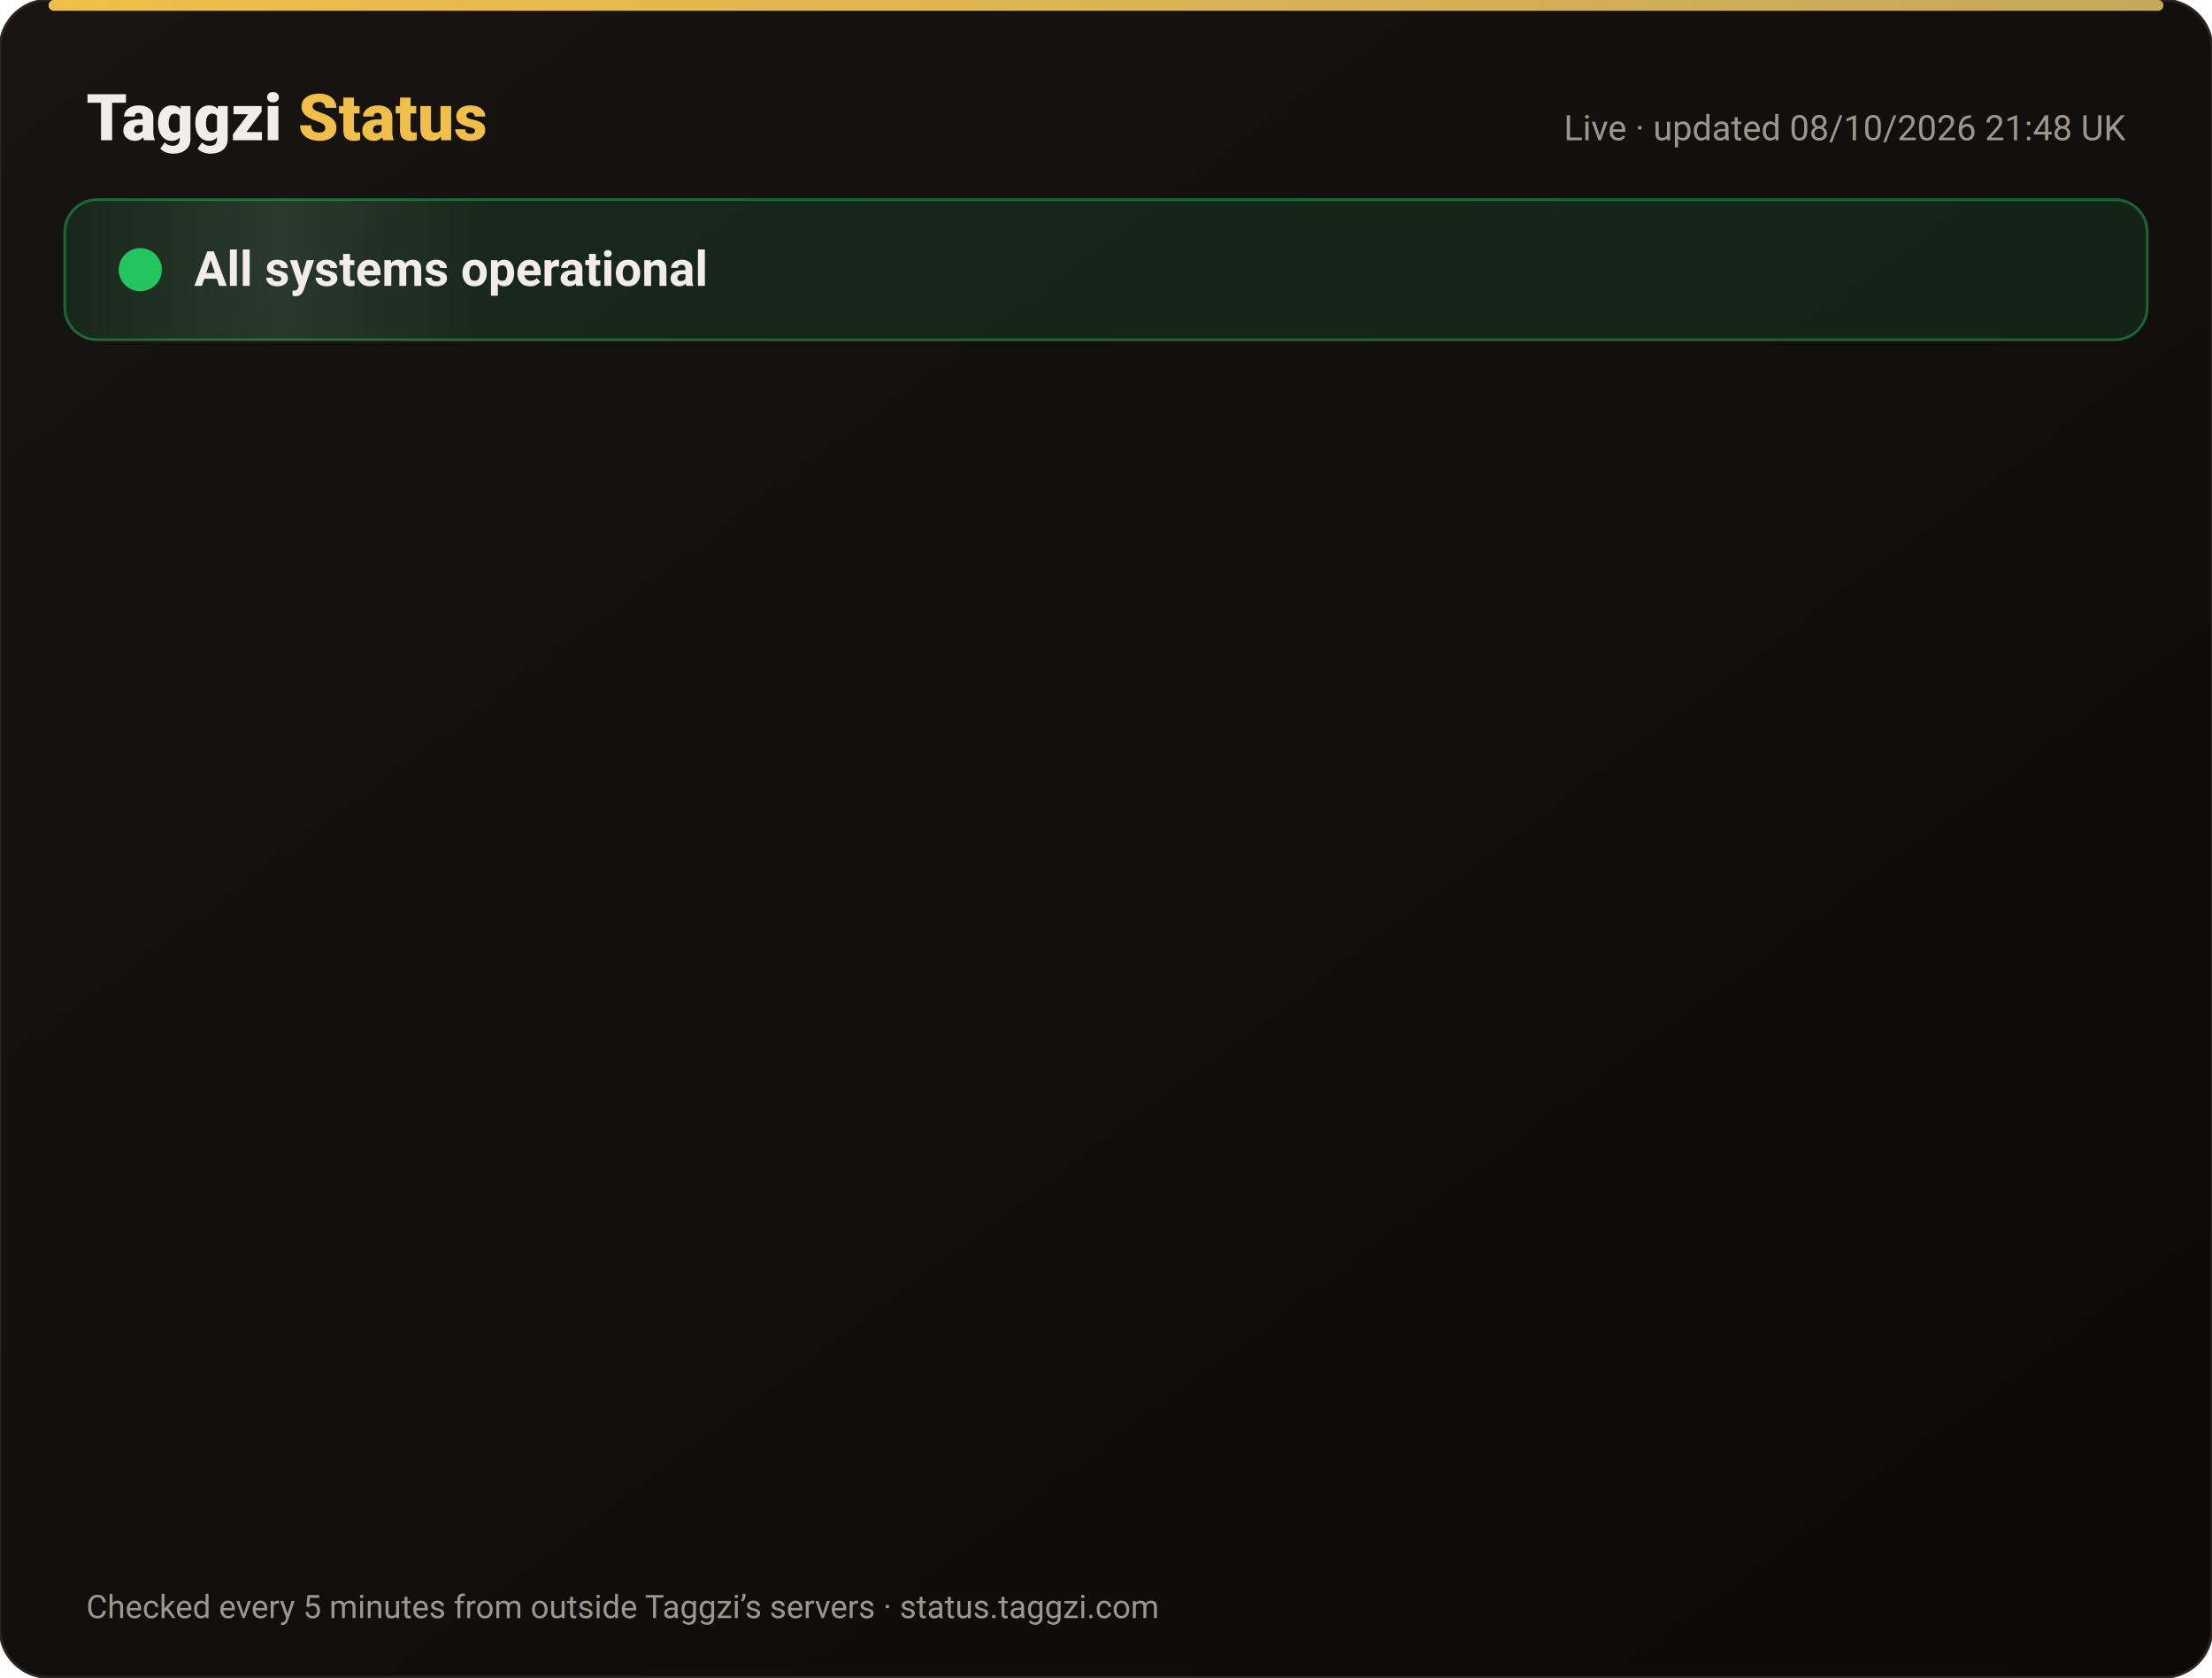
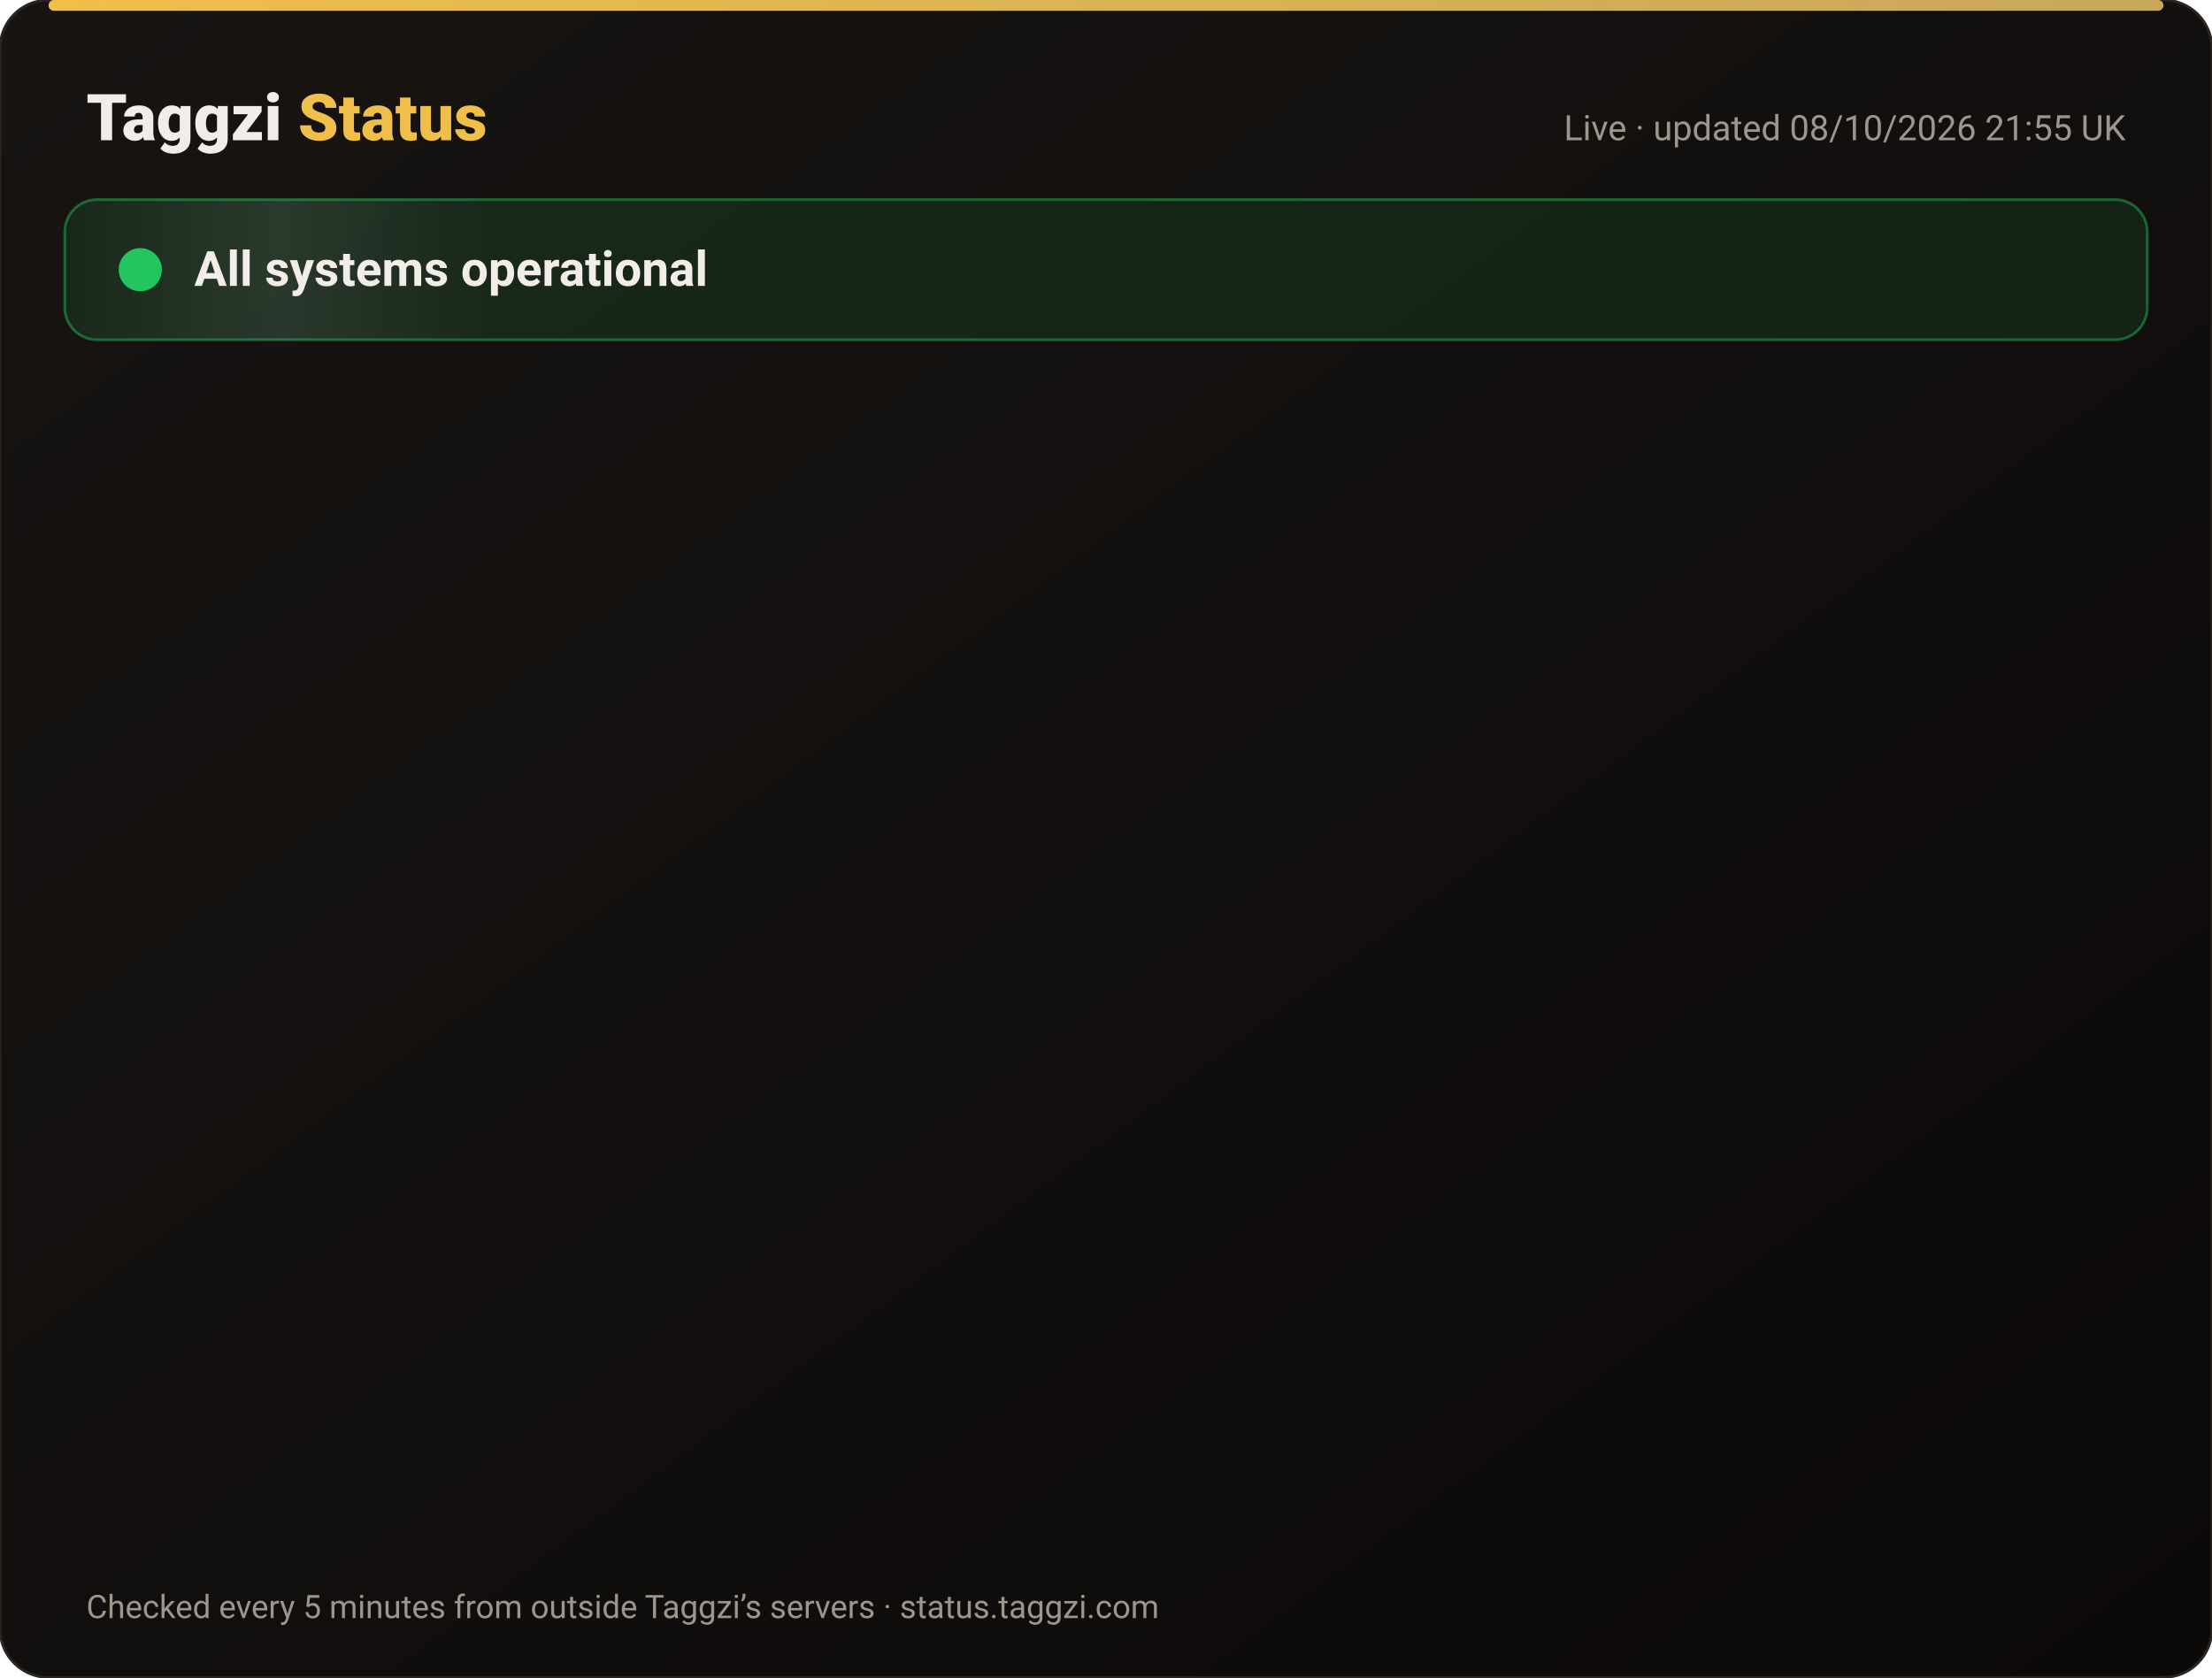
<svg xmlns="http://www.w3.org/2000/svg" width="820" height="622" viewBox="0 0 820 622" font-family="-apple-system,Segoe UI,Roboto,Helvetica,Arial,sans-serif">
  <defs>
    <linearGradient id="bg" x1="0" y1="0" x2="1" y2="1">
      <stop offset="0" stop-color="#171412" />
      <stop offset="1" stop-color="#0C0A09" />
    </linearGradient>
    <linearGradient id="gold" x1="0" x2="1">
      <stop offset="0" stop-color="#F0BF4A" />
      <stop offset="1" stop-color="#c6a85b" />
    </linearGradient>
    <linearGradient id="shine" x1="0" x2="1">
      <stop offset="0" stop-color="#fff" stop-opacity="0" />
      <stop offset=".5" stop-color="#fff" stop-opacity=".08" />
      <stop offset="1" stop-color="#fff" stop-opacity="0" />
    </linearGradient>
  </defs>
  <rect width="820" height="622" rx="18" fill="url(#bg)" stroke="#2a2521" />
  <rect x="18" y="0" width="784" height="4" rx="2" fill="url(#gold)" />
  <text x="32" y="52" font-size="24" font-weight="800" fill="#F2EDE8">Taggzi <tspan fill="#F0BF4A">Status</tspan>
  </text>
-   <text x="788" y="52" font-size="13" fill="#9C968C" text-anchor="end">Live · updated 08/10/2026 21:48 UK</text>
+   <text x="788" y="52" font-size="13" fill="#9C968C" text-anchor="end">Live · updated 08/10/2026 21:55 UK</text>
  <rect x="24" y="74" width="772" height="52" rx="12" fill="#22c55e" fill-opacity=".12" stroke="#22c55e" stroke-opacity=".45" />
  <rect x="24" y="74" width="160" height="52" rx="12" fill="url(#shine)">
    <animate attributeName="x" from="-160" to="820" dur="4s" repeatCount="indefinite" />
  </rect>
  <circle cx="52" cy="100" r="7" fill="#22c55e" />
  <circle cx="52" cy="100" r="7" fill="none" stroke="#22c55e" stroke-width="2">
    <animate attributeName="r" values="7;15;7" dur="2s" repeatCount="indefinite" />
    <animate attributeName="opacity" values=".9;0;.9" dur="2s" repeatCount="indefinite" />
  </circle>
  <text x="72" y="106" font-size="18" font-weight="700" fill="#F2EDE8">All systems operational</text>
  <g opacity="0">
    <animate attributeName="opacity" from="0" to="1" begin="0.00s" dur=".6s" fill="freeze" />
    <line x1="32" y1="188" x2="788" y2="188" stroke="#2a2521" />
    <circle cx="44" cy="166" r="6" fill="#22c55e">
      <animate attributeName="opacity" values="1;.45;1" dur="2.4s" begin="0.00s" repeatCount="indefinite" />
    </circle>
    <text x="62" y="171" font-size="15" font-weight="650" fill="#F2EDE8">Website</text>
    <text x="630" y="171" font-size="13" fill="#9C968C" text-anchor="end">100.00% uptime</text>
    <rect x="648" y="154" width="140" height="24" rx="12" fill="#22c55e" fill-opacity=".14" stroke="#22c55e" stroke-opacity=".5" />
    <text x="718" y="171" font-size="12" font-weight="700" fill="#22c55e" text-anchor="middle">Operational</text>
  </g>
  <g opacity="0">
    <animate attributeName="opacity" from="0" to="1" begin="0.15s" dur=".6s" fill="freeze" />
    <line x1="32" y1="234" x2="788" y2="234" stroke="#2a2521" />
    <circle cx="44" cy="212" r="6" fill="#22c55e">
      <animate attributeName="opacity" values="1;.45;1" dur="2.4s" begin="0.15s" repeatCount="indefinite" />
    </circle>
    <text x="62" y="217" font-size="15" font-weight="650" fill="#F2EDE8">Tag scans</text>
    <text x="630" y="217" font-size="13" fill="#9C968C" text-anchor="end">100.00% uptime</text>
    <rect x="648" y="200" width="140" height="24" rx="12" fill="#22c55e" fill-opacity=".14" stroke="#22c55e" stroke-opacity=".5" />
    <text x="718" y="217" font-size="12" font-weight="700" fill="#22c55e" text-anchor="middle">Operational</text>
  </g>
  <g opacity="0">
    <animate attributeName="opacity" from="0" to="1" begin="0.30s" dur=".6s" fill="freeze" />
    <line x1="32" y1="280" x2="788" y2="280" stroke="#2a2521" />
    <circle cx="44" cy="258" r="6" fill="#22c55e">
      <animate attributeName="opacity" values="1;.45;1" dur="2.4s" begin="0.30s" repeatCount="indefinite" />
    </circle>
    <text x="62" y="263" font-size="15" font-weight="650" fill="#F2EDE8">Manual tag lookup</text>
    <text x="630" y="263" font-size="13" fill="#9C968C" text-anchor="end">100.00% uptime</text>
    <rect x="648" y="246" width="140" height="24" rx="12" fill="#22c55e" fill-opacity=".14" stroke="#22c55e" stroke-opacity=".5" />
    <text x="718" y="263" font-size="12" font-weight="700" fill="#22c55e" text-anchor="middle">Operational</text>
  </g>
  <g opacity="0">
    <animate attributeName="opacity" from="0" to="1" begin="0.45s" dur=".6s" fill="freeze" />
    <line x1="32" y1="326" x2="788" y2="326" stroke="#2a2521" />
    <circle cx="44" cy="304" r="6" fill="#22c55e">
      <animate attributeName="opacity" values="1;.45;1" dur="2.4s" begin="0.45s" repeatCount="indefinite" />
    </circle>
    <text x="62" y="309" font-size="15" font-weight="650" fill="#F2EDE8">App &amp; login</text>
    <text x="630" y="309" font-size="13" fill="#9C968C" text-anchor="end">100.00% uptime</text>
    <rect x="648" y="292" width="140" height="24" rx="12" fill="#22c55e" fill-opacity=".14" stroke="#22c55e" stroke-opacity=".5" />
    <text x="718" y="309" font-size="12" font-weight="700" fill="#22c55e" text-anchor="middle">Operational</text>
  </g>
  <g opacity="0">
    <animate attributeName="opacity" from="0" to="1" begin="0.60s" dur=".6s" fill="freeze" />
    <line x1="32" y1="372" x2="788" y2="372" stroke="#2a2521" />
    <circle cx="44" cy="350" r="6" fill="#22c55e">
      <animate attributeName="opacity" values="1;.45;1" dur="2.4s" begin="0.60s" repeatCount="indefinite" />
    </circle>
    <text x="62" y="355" font-size="15" font-weight="650" fill="#F2EDE8">Community alerts</text>
    <text x="630" y="355" font-size="13" fill="#9C968C" text-anchor="end">100.00% uptime</text>
    <rect x="648" y="338" width="140" height="24" rx="12" fill="#22c55e" fill-opacity=".14" stroke="#22c55e" stroke-opacity=".5" />
    <text x="718" y="355" font-size="12" font-weight="700" fill="#22c55e" text-anchor="middle">Operational</text>
  </g>
  <g opacity="0">
    <animate attributeName="opacity" from="0" to="1" begin="0.75s" dur=".6s" fill="freeze" />
    <line x1="32" y1="418" x2="788" y2="418" stroke="#2a2521" />
    <circle cx="44" cy="396" r="6" fill="#22c55e">
      <animate attributeName="opacity" values="1;.45;1" dur="2.4s" begin="0.75s" repeatCount="indefinite" />
    </circle>
    <text x="62" y="401" font-size="15" font-weight="650" fill="#F2EDE8">Private calling</text>
    <text x="630" y="401" font-size="13" fill="#9C968C" text-anchor="end">100.00% uptime</text>
    <rect x="648" y="384" width="140" height="24" rx="12" fill="#22c55e" fill-opacity=".14" stroke="#22c55e" stroke-opacity=".5" />
    <text x="718" y="401" font-size="12" font-weight="700" fill="#22c55e" text-anchor="middle">Operational</text>
  </g>
  <g opacity="0">
    <animate attributeName="opacity" from="0" to="1" begin="0.90s" dur=".6s" fill="freeze" />
    <line x1="32" y1="464" x2="788" y2="464" stroke="#2a2521" />
    <circle cx="44" cy="442" r="6" fill="#22c55e">
      <animate attributeName="opacity" values="1;.45;1" dur="2.4s" begin="0.90s" repeatCount="indefinite" />
    </circle>
    <text x="62" y="447" font-size="15" font-weight="650" fill="#F2EDE8">Payments</text>
    <text x="630" y="447" font-size="13" fill="#9C968C" text-anchor="end">100.00% uptime</text>
    <rect x="648" y="430" width="140" height="24" rx="12" fill="#22c55e" fill-opacity=".14" stroke="#22c55e" stroke-opacity=".5" />
    <text x="718" y="447" font-size="12" font-weight="700" fill="#22c55e" text-anchor="middle">Operational</text>
  </g>
  <g opacity="0">
    <animate attributeName="opacity" from="0" to="1" begin="1.05s" dur=".6s" fill="freeze" />
    <line x1="32" y1="510" x2="788" y2="510" stroke="#2a2521" />
    <circle cx="44" cy="488" r="6" fill="#22c55e">
      <animate attributeName="opacity" values="1;.45;1" dur="2.4s" begin="1.05s" repeatCount="indefinite" />
    </circle>
    <text x="62" y="493" font-size="15" font-weight="650" fill="#F2EDE8">Email &amp; support</text>
    <text x="630" y="493" font-size="13" fill="#9C968C" text-anchor="end">100.00% uptime</text>
    <rect x="648" y="476" width="140" height="24" rx="12" fill="#22c55e" fill-opacity=".14" stroke="#22c55e" stroke-opacity=".5" />
    <text x="718" y="493" font-size="12" font-weight="700" fill="#22c55e" text-anchor="middle">Operational</text>
  </g>
  <g opacity="0">
    <animate attributeName="opacity" from="0" to="1" begin="1.20s" dur=".6s" fill="freeze" />
    <line x1="32" y1="556" x2="788" y2="556" stroke="#2a2521" />
    <circle cx="44" cy="534" r="6" fill="#22c55e">
      <animate attributeName="opacity" values="1;.45;1" dur="2.4s" begin="1.20s" repeatCount="indefinite" />
    </circle>
    <text x="62" y="539" font-size="15" font-weight="650" fill="#F2EDE8">Secure connection (SSL)</text>
    <text x="630" y="539" font-size="13" fill="#9C968C" text-anchor="end">100.00% uptime</text>
    <rect x="648" y="522" width="140" height="24" rx="12" fill="#22c55e" fill-opacity=".14" stroke="#22c55e" stroke-opacity=".5" />
    <text x="718" y="539" font-size="12" font-weight="700" fill="#22c55e" text-anchor="middle">Operational</text>
  </g>
  <text x="32" y="600" font-size="12" fill="#9C968C">Checked every 5 minutes from outside Taggzi’s servers · status.taggzi.com</text>
</svg>
